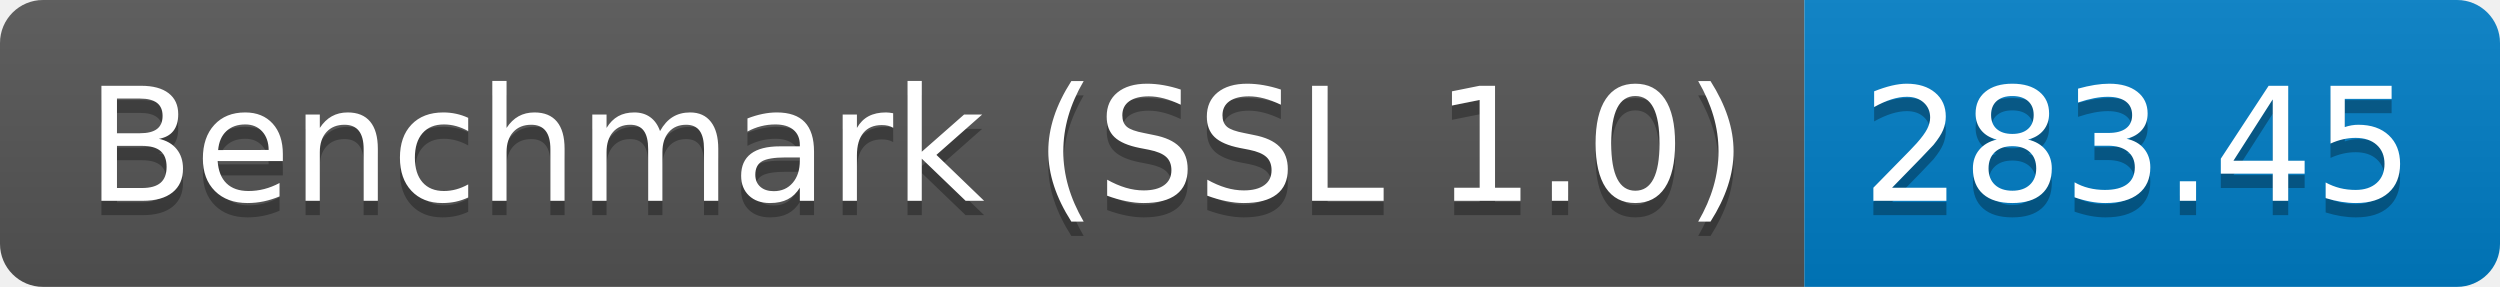
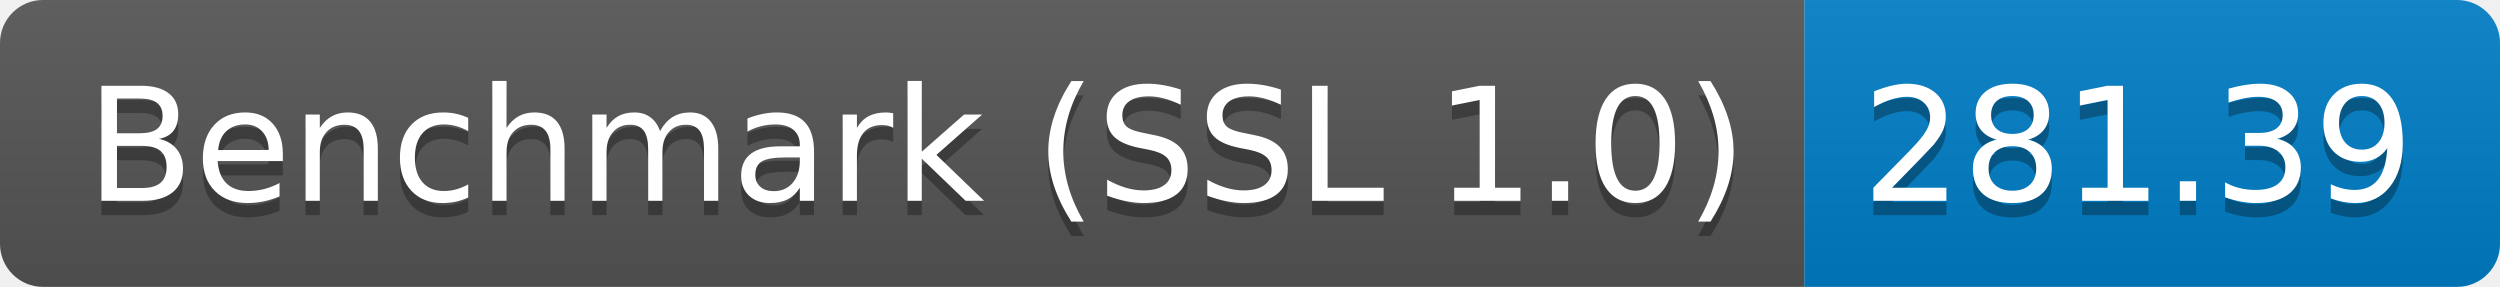
<svg xmlns="http://www.w3.org/2000/svg" height="20" width="174.3">
  <linearGradient id="smooth" x2="0" y2="100%">
    <stop offset="0" stop-color="#bbb" stop-opacity=".1" />
    <stop offset="1" stop-opacity=".1" />
  </linearGradient>
  <clipPath id="round">
    <rect fill="#fff" height="20" rx="3" width="174.3" />
  </clipPath>
  <g clip-path="url(#round)">
    <rect fill="#555" height="20" width="125.8" />
    <rect fill="#007ec6" height="20" width="48.5" x="125.8" />
    <rect fill="url(#smooth)" height="20" width="174.3" />
  </g>
  <g fill="#fff" font-family="DejaVu Sans,Verdana,Geneva,sans-serif" font-size="110" text-anchor="middle">
    <text fill="#010101" fill-opacity=".3" lengthAdjust="spacing" textLength="1158.0" transform="scale(0.1)" x="639.0" y="150">Benchmark (SSL 1.0)</text>
    <text lengthAdjust="spacing" textLength="1158.0" transform="scale(0.1)" x="639.0" y="140">Benchmark (SSL 1.0)</text>
-     <text fill="#010101" fill-opacity=".3" lengthAdjust="spacing" textLength="385.0" transform="scale(0.1)" x="1490.5" y="150">283.45</text>
-     <text lengthAdjust="spacing" textLength="385.0" transform="scale(0.1)" x="1490.5" y="140">283.45</text>
+     <text fill="#010101" fill-opacity=".3" lengthAdjust="spacing" textLength="385.0" transform="scale(0.1)" x="1490.5" y="150">281.39</text>
+     <text lengthAdjust="spacing" textLength="385.0" transform="scale(0.1)" x="1490.5" y="140">281.39</text>
  </g>
</svg>
